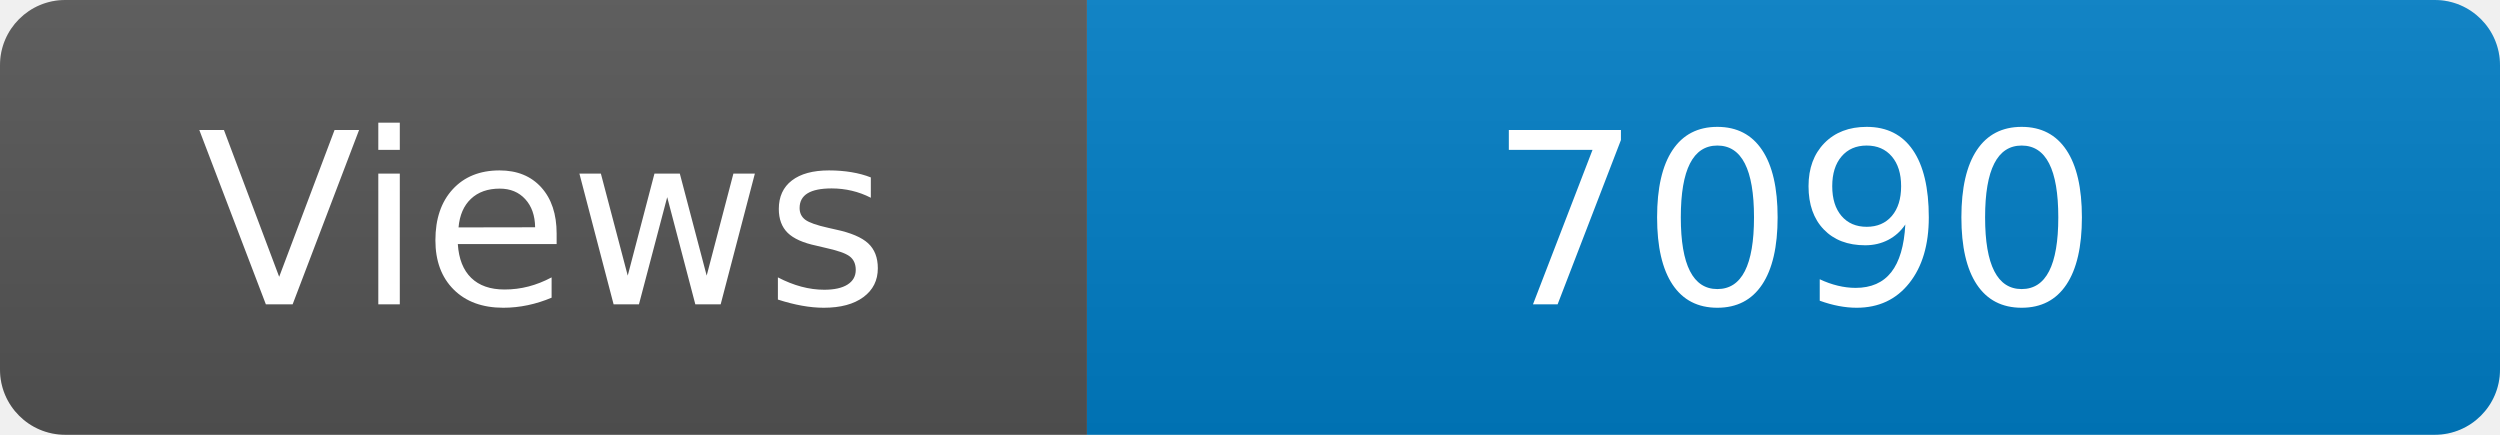
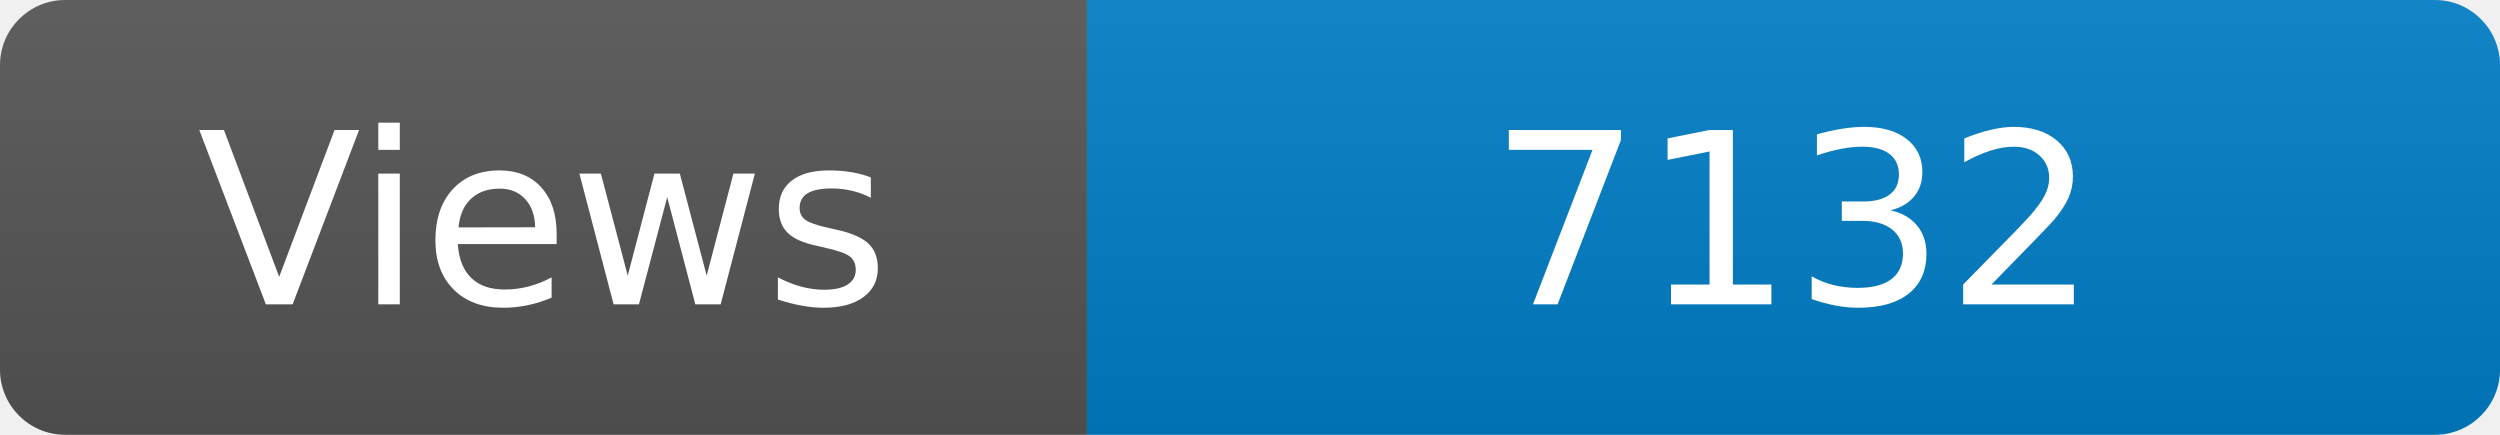
<svg xmlns="http://www.w3.org/2000/svg" width="115" height="20" role="img" aria-label="Maintained?: yes">
  <linearGradient id="s" x2="0" y2="100%">
    <stop offset="0" stop-color="#bbb" stop-opacity=".1" />
    <stop offset="1" stop-opacity=".1" />
  </linearGradient>
  <clipPath id="r">
    <rect width="115" height="20" rx="3" fill="#fff" />
  </clipPath>
  <g clip-path="url(#r)">
    <rect width="50" height="20" fill="#555" />
    <rect x="50" width="160" height="20" fill="#007ec6" />
    <rect width="115" height="20" fill="url(#s)" />
  </g>
  <g fill="#fff" text-anchor="middle" font-family="Verdana,Geneva,DejaVu Sans,sans-serif" font-size="110">
    <text x="250" y="140" transform="scale(.1)" fill="#fff">Views</text>
-     <text x="825" y="140" transform="scale(.1)" fill="#fff">7090</text>
+     <text x="825" y="140" transform="scale(.1)" fill="#fff">7132</text>
  </g>
</svg>
